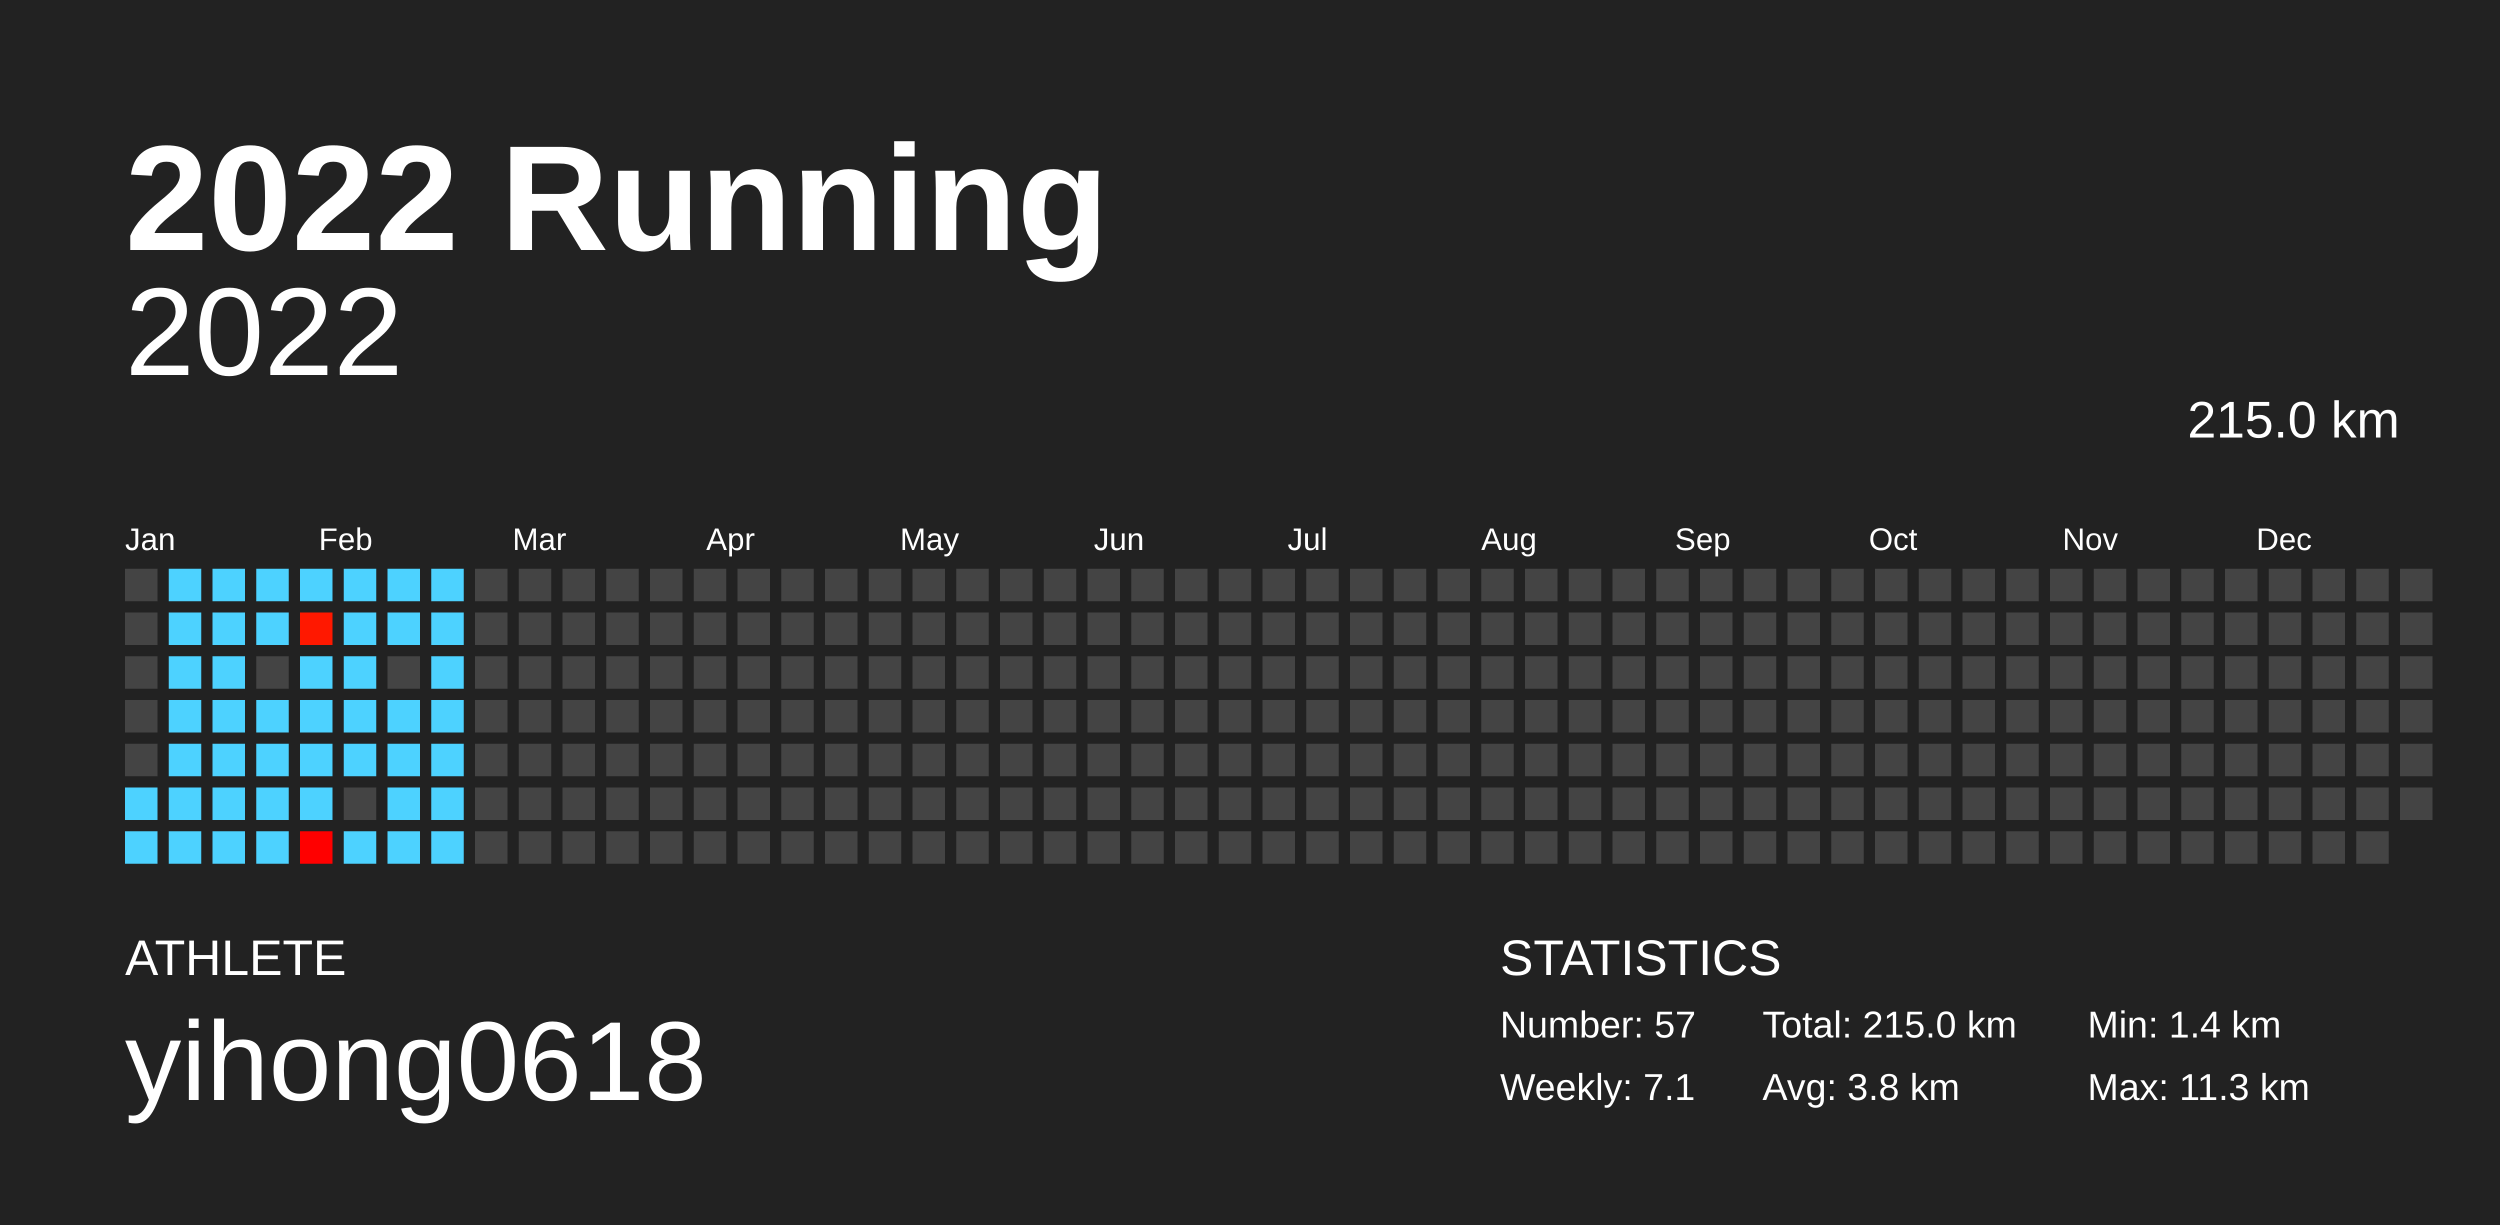
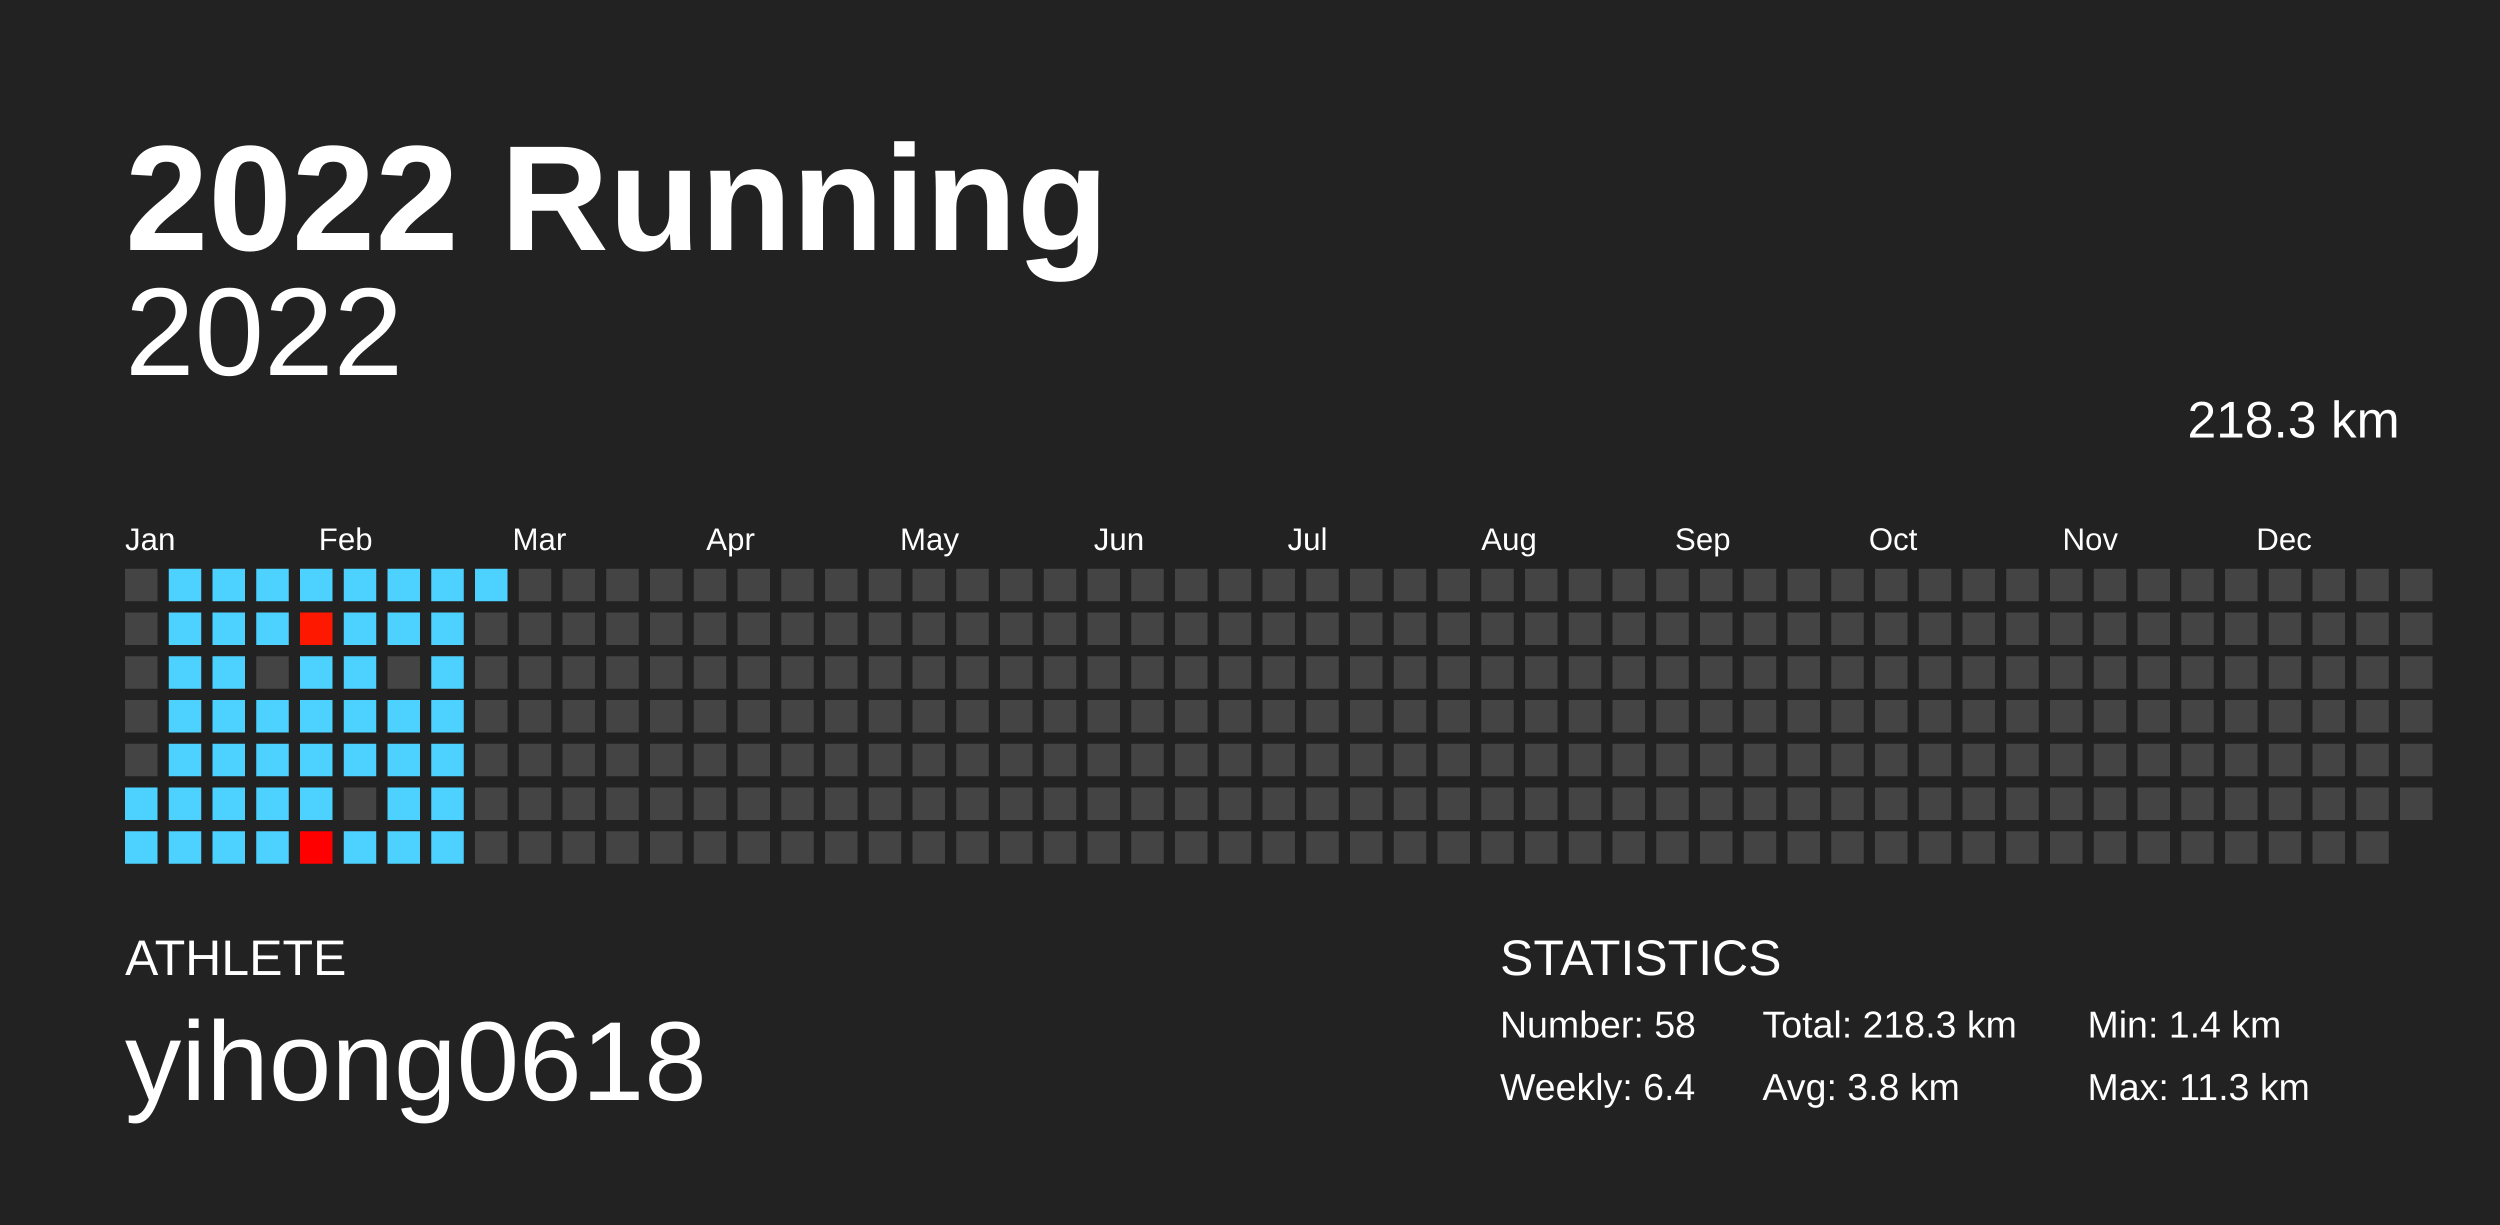
<svg xmlns="http://www.w3.org/2000/svg" baseProfile="full" height="98mm" version="1.1" viewBox="0,0,200,98" width="200mm">
  <defs />
  <rect fill="#222222" height="98" width="200" x="0" y="0" />
  <text fill="#FFFFFF" style="font-size:12px; font-family:Arial; font-weight:bold;" x="10" y="20">2022 Running</text>
  <text fill="#FFFFFF" style="font-size:4px; font-family:Arial" x="10" y="78">ATHLETE</text>
  <text fill="#FFFFFF" style="font-size:9px; font-family:Arial" x="10" y="88">yihong0618</text>
  <text fill="#FFFFFF" style="font-size:4px; font-family:Arial" x="120" y="78">STATISTICS</text>
-   <text fill="#FFFFFF" style="font-size:3px; font-family:Arial" x="120" y="83">Number: 57</text>
-   <text fill="#FFFFFF" style="font-size:3px; font-family:Arial" x="120" y="88">Weekly: 7.1</text>
-   <text fill="#FFFFFF" style="font-size:3px; font-family:Arial" x="141" y="83">Total: 215.0 km</text>
+   <text fill="#FFFFFF" style="font-size:3px; font-family:Arial" x="120" y="83">Number: 58</text>
+   <text fill="#FFFFFF" style="font-size:3px; font-family:Arial" x="120" y="88">Weekly: 6.4</text>
+   <text fill="#FFFFFF" style="font-size:3px; font-family:Arial" x="141" y="83">Total: 218.3 km</text>
  <text fill="#FFFFFF" style="font-size:3px; font-family:Arial" x="141" y="88">Avg: 3.8 km</text>
  <text fill="#FFFFFF" style="font-size:3px; font-family:Arial" x="167" y="83">Min: 1.4 km</text>
  <text fill="#FFFFFF" style="font-size:3px; font-family:Arial" x="167" y="88">Max: 11.3 km</text>
  <text alignment-baseline="hanging" fill="#FFFFFF" style="font-size:10.0px; font-family:Arial;" x="10" y="30">2022</text>
-   <text alignment-baseline="hanging" fill="#FFFFFF" style="font-size:4.125px; font-family:Arial;" x="175" y="35">215.0 km</text>
+   <text alignment-baseline="hanging" fill="#FFFFFF" style="font-size:4.125px; font-family:Arial;" x="175" y="35">218.3 km</text>
  <text fill="#FFFFFF" style="font-size:2.5px; font-family:Arial" x="10.0" y="44">Jan</text>
  <text fill="#FFFFFF" style="font-size:2.5px; font-family:Arial" x="25.5" y="44">Feb</text>
  <text fill="#FFFFFF" style="font-size:2.5px; font-family:Arial" x="41.0" y="44">Mar</text>
  <text fill="#FFFFFF" style="font-size:2.5px; font-family:Arial" x="56.5" y="44">Apr</text>
  <text fill="#FFFFFF" style="font-size:2.5px; font-family:Arial" x="72.0" y="44">May</text>
  <text fill="#FFFFFF" style="font-size:2.5px; font-family:Arial" x="87.5" y="44">Jun</text>
  <text fill="#FFFFFF" style="font-size:2.5px; font-family:Arial" x="103.0" y="44">Jul</text>
  <text fill="#FFFFFF" style="font-size:2.5px; font-family:Arial" x="118.5" y="44">Aug</text>
  <text fill="#FFFFFF" style="font-size:2.5px; font-family:Arial" x="134.0" y="44">Sep</text>
  <text fill="#FFFFFF" style="font-size:2.5px; font-family:Arial" x="149.5" y="44">Oct</text>
  <text fill="#FFFFFF" style="font-size:2.5px; font-family:Arial" x="165.0" y="44">Nov</text>
  <text fill="#FFFFFF" style="font-size:2.5px; font-family:Arial" x="180.5" y="44">Dec</text>
  <rect fill="#444444" height="2.6" width="2.6" x="10.0" y="45.5" />
  <rect fill="#444444" height="2.6" width="2.6" x="10.0" y="49.0" />
  <rect fill="#444444" height="2.6" width="2.6" x="10.0" y="52.5" />
  <rect fill="#444444" height="2.6" width="2.6" x="10.0" y="56.0" />
  <rect fill="#444444" height="2.6" width="2.6" x="10.0" y="59.5" />
  <rect fill="#4dd2ff" height="2.6" width="2.6" x="10.0" y="63.0" />
  <rect fill="#4dd2ff" height="2.6" width="2.6" x="10.0" y="66.5" />
  <rect fill="#4dd2ff" height="2.6" width="2.6" x="13.5" y="45.5" />
  <rect fill="#4dd2ff" height="2.6" width="2.6" x="13.5" y="49.0" />
  <rect fill="#4dd2ff" height="2.6" width="2.6" x="13.5" y="52.5" />
  <rect fill="#4dd2ff" height="2.6" width="2.6" x="13.5" y="56.0" />
  <rect fill="#4dd2ff" height="2.6" width="2.6" x="13.5" y="59.5" />
  <rect fill="#4dd2ff" height="2.6" width="2.6" x="13.5" y="63.0" />
  <rect fill="#4dd2ff" height="2.6" width="2.6" x="13.5" y="66.5" />
  <rect fill="#4dd2ff" height="2.6" width="2.6" x="17.0" y="45.5" />
  <rect fill="#4dd2ff" height="2.6" width="2.6" x="17.0" y="49.0" />
  <rect fill="#4dd2ff" height="2.6" width="2.6" x="17.0" y="52.5" />
  <rect fill="#4dd2ff" height="2.6" width="2.6" x="17.0" y="56.0" />
  <rect fill="#4dd2ff" height="2.6" width="2.6" x="17.0" y="59.5" />
  <rect fill="#4dd2ff" height="2.6" width="2.6" x="17.0" y="63.0" />
  <rect fill="#4dd2ff" height="2.6" width="2.6" x="17.0" y="66.5" />
  <rect fill="#4dd2ff" height="2.6" width="2.6" x="20.5" y="45.5" />
  <rect fill="#4dd2ff" height="2.6" width="2.6" x="20.5" y="49.0" />
  <rect fill="#444444" height="2.6" width="2.6" x="20.5" y="52.5" />
  <rect fill="#4dd2ff" height="2.6" width="2.6" x="20.5" y="56.0" />
  <rect fill="#4dd2ff" height="2.6" width="2.6" x="20.5" y="59.5" />
  <rect fill="#4dd2ff" height="2.6" width="2.6" x="20.5" y="63.0" />
  <rect fill="#4dd2ff" height="2.6" width="2.6" x="20.5" y="66.5" />
  <rect fill="#4dd2ff" height="2.6" width="2.6" x="24.0" y="45.5" />
  <rect fill="#ff1800" height="2.6" width="2.6" x="24.0" y="49.0" />
  <rect fill="#4dd2ff" height="2.6" width="2.6" x="24.0" y="52.5" />
  <rect fill="#4dd2ff" height="2.6" width="2.6" x="24.0" y="56.0" />
  <rect fill="#4dd2ff" height="2.6" width="2.6" x="24.0" y="59.5" />
  <rect fill="#4dd2ff" height="2.6" width="2.6" x="24.0" y="63.0" />
  <rect fill="#ff0000" height="2.6" width="2.6" x="24.0" y="66.5" />
  <rect fill="#4dd2ff" height="2.6" width="2.6" x="27.5" y="45.5" />
  <rect fill="#4dd2ff" height="2.6" width="2.6" x="27.5" y="49.0" />
  <rect fill="#4dd2ff" height="2.6" width="2.6" x="27.5" y="52.5" />
  <rect fill="#4dd2ff" height="2.6" width="2.6" x="27.5" y="56.0" />
  <rect fill="#4dd2ff" height="2.6" width="2.6" x="27.5" y="59.5" />
  <rect fill="#444444" height="2.6" width="2.6" x="27.5" y="63.0" />
  <rect fill="#4dd2ff" height="2.6" width="2.6" x="27.5" y="66.5" />
  <rect fill="#4dd2ff" height="2.6" width="2.6" x="31.0" y="45.5" />
  <rect fill="#4dd2ff" height="2.6" width="2.6" x="31.0" y="49.0" />
  <rect fill="#444444" height="2.6" width="2.6" x="31.0" y="52.5" />
  <rect fill="#4dd2ff" height="2.6" width="2.6" x="31.0" y="56.0" />
  <rect fill="#4dd2ff" height="2.6" width="2.6" x="31.0" y="59.5" />
  <rect fill="#4dd2ff" height="2.6" width="2.6" x="31.0" y="63.0" />
  <rect fill="#4dd2ff" height="2.6" width="2.6" x="31.0" y="66.5" />
  <rect fill="#4dd2ff" height="2.6" width="2.6" x="34.5" y="45.5" />
  <rect fill="#4dd2ff" height="2.6" width="2.6" x="34.5" y="49.0" />
  <rect fill="#4dd2ff" height="2.6" width="2.6" x="34.5" y="52.5" />
  <rect fill="#4dd2ff" height="2.6" width="2.6" x="34.5" y="56.0" />
  <rect fill="#4dd2ff" height="2.6" width="2.6" x="34.5" y="59.5" />
  <rect fill="#4dd2ff" height="2.6" width="2.6" x="34.5" y="63.0" />
  <rect fill="#4dd2ff" height="2.6" width="2.6" x="34.5" y="66.5" />
-   <rect fill="#444444" height="2.6" width="2.6" x="38.0" y="45.5" />
+   <rect fill="#4dd2ff" height="2.6" width="2.6" x="38.0" y="45.5" />
  <rect fill="#444444" height="2.6" width="2.6" x="38.0" y="49.0" />
  <rect fill="#444444" height="2.6" width="2.6" x="38.0" y="52.5" />
  <rect fill="#444444" height="2.6" width="2.6" x="38.0" y="56.0" />
  <rect fill="#444444" height="2.6" width="2.6" x="38.0" y="59.5" />
  <rect fill="#444444" height="2.6" width="2.6" x="38.0" y="63.0" />
  <rect fill="#444444" height="2.6" width="2.6" x="38.0" y="66.5" />
  <rect fill="#444444" height="2.6" width="2.6" x="41.5" y="45.5" />
  <rect fill="#444444" height="2.6" width="2.6" x="41.5" y="49.0" />
  <rect fill="#444444" height="2.6" width="2.6" x="41.5" y="52.5" />
  <rect fill="#444444" height="2.6" width="2.6" x="41.5" y="56.0" />
  <rect fill="#444444" height="2.6" width="2.6" x="41.5" y="59.5" />
  <rect fill="#444444" height="2.6" width="2.6" x="41.5" y="63.0" />
  <rect fill="#444444" height="2.6" width="2.6" x="41.5" y="66.5" />
  <rect fill="#444444" height="2.6" width="2.6" x="45.0" y="45.5" />
  <rect fill="#444444" height="2.6" width="2.6" x="45.0" y="49.0" />
  <rect fill="#444444" height="2.6" width="2.6" x="45.0" y="52.5" />
  <rect fill="#444444" height="2.6" width="2.6" x="45.0" y="56.0" />
  <rect fill="#444444" height="2.6" width="2.6" x="45.0" y="59.5" />
  <rect fill="#444444" height="2.6" width="2.6" x="45.0" y="63.0" />
  <rect fill="#444444" height="2.6" width="2.6" x="45.0" y="66.5" />
  <rect fill="#444444" height="2.6" width="2.6" x="48.5" y="45.5" />
  <rect fill="#444444" height="2.6" width="2.6" x="48.5" y="49.0" />
  <rect fill="#444444" height="2.6" width="2.6" x="48.5" y="52.5" />
  <rect fill="#444444" height="2.6" width="2.6" x="48.5" y="56.0" />
  <rect fill="#444444" height="2.6" width="2.6" x="48.5" y="59.5" />
  <rect fill="#444444" height="2.6" width="2.6" x="48.5" y="63.0" />
  <rect fill="#444444" height="2.6" width="2.6" x="48.5" y="66.5" />
  <rect fill="#444444" height="2.6" width="2.6" x="52.0" y="45.5" />
  <rect fill="#444444" height="2.6" width="2.6" x="52.0" y="49.0" />
  <rect fill="#444444" height="2.6" width="2.6" x="52.0" y="52.5" />
  <rect fill="#444444" height="2.6" width="2.6" x="52.0" y="56.0" />
  <rect fill="#444444" height="2.6" width="2.6" x="52.0" y="59.5" />
  <rect fill="#444444" height="2.6" width="2.6" x="52.0" y="63.0" />
  <rect fill="#444444" height="2.6" width="2.6" x="52.0" y="66.5" />
  <rect fill="#444444" height="2.6" width="2.6" x="55.5" y="45.5" />
  <rect fill="#444444" height="2.6" width="2.6" x="55.5" y="49.0" />
  <rect fill="#444444" height="2.6" width="2.6" x="55.5" y="52.5" />
  <rect fill="#444444" height="2.6" width="2.6" x="55.5" y="56.0" />
  <rect fill="#444444" height="2.6" width="2.6" x="55.5" y="59.5" />
  <rect fill="#444444" height="2.6" width="2.6" x="55.5" y="63.0" />
  <rect fill="#444444" height="2.6" width="2.6" x="55.5" y="66.5" />
  <rect fill="#444444" height="2.6" width="2.6" x="59.0" y="45.5" />
  <rect fill="#444444" height="2.6" width="2.6" x="59.0" y="49.0" />
  <rect fill="#444444" height="2.6" width="2.6" x="59.0" y="52.5" />
  <rect fill="#444444" height="2.6" width="2.6" x="59.0" y="56.0" />
  <rect fill="#444444" height="2.6" width="2.6" x="59.0" y="59.5" />
  <rect fill="#444444" height="2.6" width="2.6" x="59.0" y="63.0" />
  <rect fill="#444444" height="2.6" width="2.6" x="59.0" y="66.5" />
  <rect fill="#444444" height="2.6" width="2.6" x="62.5" y="45.5" />
  <rect fill="#444444" height="2.6" width="2.6" x="62.5" y="49.0" />
  <rect fill="#444444" height="2.6" width="2.6" x="62.5" y="52.5" />
  <rect fill="#444444" height="2.6" width="2.6" x="62.5" y="56.0" />
  <rect fill="#444444" height="2.6" width="2.6" x="62.5" y="59.5" />
  <rect fill="#444444" height="2.6" width="2.6" x="62.5" y="63.0" />
  <rect fill="#444444" height="2.6" width="2.6" x="62.5" y="66.5" />
  <rect fill="#444444" height="2.6" width="2.6" x="66.0" y="45.5" />
  <rect fill="#444444" height="2.6" width="2.6" x="66.0" y="49.0" />
  <rect fill="#444444" height="2.6" width="2.6" x="66.0" y="52.5" />
  <rect fill="#444444" height="2.6" width="2.6" x="66.0" y="56.0" />
  <rect fill="#444444" height="2.6" width="2.6" x="66.0" y="59.5" />
  <rect fill="#444444" height="2.6" width="2.6" x="66.0" y="63.0" />
  <rect fill="#444444" height="2.6" width="2.6" x="66.0" y="66.5" />
  <rect fill="#444444" height="2.6" width="2.6" x="69.5" y="45.5" />
  <rect fill="#444444" height="2.6" width="2.6" x="69.5" y="49.0" />
  <rect fill="#444444" height="2.6" width="2.6" x="69.5" y="52.5" />
  <rect fill="#444444" height="2.6" width="2.6" x="69.5" y="56.0" />
  <rect fill="#444444" height="2.6" width="2.6" x="69.5" y="59.5" />
  <rect fill="#444444" height="2.6" width="2.6" x="69.5" y="63.0" />
  <rect fill="#444444" height="2.6" width="2.6" x="69.5" y="66.5" />
  <rect fill="#444444" height="2.6" width="2.6" x="73.0" y="45.5" />
  <rect fill="#444444" height="2.6" width="2.6" x="73.0" y="49.0" />
  <rect fill="#444444" height="2.6" width="2.6" x="73.0" y="52.5" />
  <rect fill="#444444" height="2.6" width="2.6" x="73.0" y="56.0" />
  <rect fill="#444444" height="2.6" width="2.6" x="73.0" y="59.5" />
  <rect fill="#444444" height="2.6" width="2.6" x="73.0" y="63.0" />
  <rect fill="#444444" height="2.6" width="2.6" x="73.0" y="66.5" />
  <rect fill="#444444" height="2.6" width="2.6" x="76.5" y="45.5" />
  <rect fill="#444444" height="2.6" width="2.6" x="76.5" y="49.0" />
  <rect fill="#444444" height="2.6" width="2.6" x="76.5" y="52.5" />
  <rect fill="#444444" height="2.6" width="2.6" x="76.5" y="56.0" />
  <rect fill="#444444" height="2.6" width="2.6" x="76.5" y="59.5" />
  <rect fill="#444444" height="2.6" width="2.6" x="76.5" y="63.0" />
  <rect fill="#444444" height="2.6" width="2.6" x="76.5" y="66.5" />
  <rect fill="#444444" height="2.6" width="2.6" x="80.0" y="45.5" />
  <rect fill="#444444" height="2.6" width="2.6" x="80.0" y="49.0" />
  <rect fill="#444444" height="2.6" width="2.6" x="80.0" y="52.5" />
  <rect fill="#444444" height="2.6" width="2.6" x="80.0" y="56.0" />
  <rect fill="#444444" height="2.6" width="2.6" x="80.0" y="59.5" />
  <rect fill="#444444" height="2.6" width="2.6" x="80.0" y="63.0" />
  <rect fill="#444444" height="2.6" width="2.6" x="80.0" y="66.5" />
  <rect fill="#444444" height="2.6" width="2.6" x="83.5" y="45.5" />
  <rect fill="#444444" height="2.6" width="2.6" x="83.5" y="49.0" />
  <rect fill="#444444" height="2.6" width="2.6" x="83.5" y="52.5" />
  <rect fill="#444444" height="2.6" width="2.6" x="83.5" y="56.0" />
  <rect fill="#444444" height="2.6" width="2.6" x="83.5" y="59.5" />
  <rect fill="#444444" height="2.6" width="2.6" x="83.5" y="63.0" />
  <rect fill="#444444" height="2.6" width="2.6" x="83.5" y="66.5" />
  <rect fill="#444444" height="2.6" width="2.6" x="87.0" y="45.5" />
  <rect fill="#444444" height="2.6" width="2.6" x="87.0" y="49.0" />
  <rect fill="#444444" height="2.6" width="2.6" x="87.0" y="52.5" />
  <rect fill="#444444" height="2.6" width="2.6" x="87.0" y="56.0" />
  <rect fill="#444444" height="2.6" width="2.6" x="87.0" y="59.5" />
  <rect fill="#444444" height="2.6" width="2.6" x="87.0" y="63.0" />
  <rect fill="#444444" height="2.6" width="2.6" x="87.0" y="66.5" />
  <rect fill="#444444" height="2.6" width="2.6" x="90.5" y="45.5" />
  <rect fill="#444444" height="2.6" width="2.6" x="90.5" y="49.0" />
  <rect fill="#444444" height="2.6" width="2.6" x="90.5" y="52.5" />
  <rect fill="#444444" height="2.6" width="2.6" x="90.5" y="56.0" />
  <rect fill="#444444" height="2.6" width="2.6" x="90.5" y="59.5" />
  <rect fill="#444444" height="2.6" width="2.6" x="90.5" y="63.0" />
  <rect fill="#444444" height="2.6" width="2.6" x="90.5" y="66.5" />
  <rect fill="#444444" height="2.6" width="2.6" x="94.0" y="45.5" />
  <rect fill="#444444" height="2.6" width="2.6" x="94.0" y="49.0" />
  <rect fill="#444444" height="2.6" width="2.6" x="94.0" y="52.5" />
  <rect fill="#444444" height="2.6" width="2.6" x="94.0" y="56.0" />
  <rect fill="#444444" height="2.6" width="2.6" x="94.0" y="59.5" />
  <rect fill="#444444" height="2.6" width="2.6" x="94.0" y="63.0" />
  <rect fill="#444444" height="2.6" width="2.6" x="94.0" y="66.5" />
  <rect fill="#444444" height="2.6" width="2.6" x="97.5" y="45.5" />
  <rect fill="#444444" height="2.6" width="2.6" x="97.5" y="49.0" />
  <rect fill="#444444" height="2.6" width="2.6" x="97.5" y="52.5" />
  <rect fill="#444444" height="2.6" width="2.6" x="97.5" y="56.0" />
  <rect fill="#444444" height="2.6" width="2.6" x="97.5" y="59.5" />
  <rect fill="#444444" height="2.6" width="2.6" x="97.5" y="63.0" />
  <rect fill="#444444" height="2.6" width="2.6" x="97.5" y="66.5" />
  <rect fill="#444444" height="2.6" width="2.6" x="101.0" y="45.5" />
  <rect fill="#444444" height="2.6" width="2.6" x="101.0" y="49.0" />
  <rect fill="#444444" height="2.6" width="2.6" x="101.0" y="52.5" />
  <rect fill="#444444" height="2.6" width="2.6" x="101.0" y="56.0" />
  <rect fill="#444444" height="2.6" width="2.6" x="101.0" y="59.5" />
  <rect fill="#444444" height="2.6" width="2.6" x="101.0" y="63.0" />
  <rect fill="#444444" height="2.6" width="2.6" x="101.0" y="66.5" />
  <rect fill="#444444" height="2.6" width="2.6" x="104.5" y="45.5" />
  <rect fill="#444444" height="2.6" width="2.6" x="104.5" y="49.0" />
  <rect fill="#444444" height="2.6" width="2.6" x="104.5" y="52.5" />
  <rect fill="#444444" height="2.6" width="2.6" x="104.5" y="56.0" />
  <rect fill="#444444" height="2.6" width="2.6" x="104.5" y="59.5" />
  <rect fill="#444444" height="2.6" width="2.6" x="104.5" y="63.0" />
  <rect fill="#444444" height="2.6" width="2.6" x="104.5" y="66.5" />
  <rect fill="#444444" height="2.6" width="2.6" x="108.0" y="45.5" />
  <rect fill="#444444" height="2.6" width="2.6" x="108.0" y="49.0" />
  <rect fill="#444444" height="2.6" width="2.6" x="108.0" y="52.5" />
  <rect fill="#444444" height="2.6" width="2.6" x="108.0" y="56.0" />
  <rect fill="#444444" height="2.6" width="2.6" x="108.0" y="59.5" />
  <rect fill="#444444" height="2.6" width="2.6" x="108.0" y="63.0" />
  <rect fill="#444444" height="2.6" width="2.6" x="108.0" y="66.5" />
  <rect fill="#444444" height="2.6" width="2.6" x="111.5" y="45.5" />
  <rect fill="#444444" height="2.6" width="2.6" x="111.5" y="49.0" />
  <rect fill="#444444" height="2.6" width="2.6" x="111.5" y="52.5" />
  <rect fill="#444444" height="2.6" width="2.6" x="111.5" y="56.0" />
  <rect fill="#444444" height="2.6" width="2.6" x="111.5" y="59.5" />
  <rect fill="#444444" height="2.6" width="2.6" x="111.5" y="63.0" />
  <rect fill="#444444" height="2.6" width="2.6" x="111.5" y="66.5" />
  <rect fill="#444444" height="2.6" width="2.6" x="115.0" y="45.5" />
  <rect fill="#444444" height="2.6" width="2.6" x="115.0" y="49.0" />
  <rect fill="#444444" height="2.6" width="2.6" x="115.0" y="52.5" />
  <rect fill="#444444" height="2.6" width="2.6" x="115.0" y="56.0" />
  <rect fill="#444444" height="2.6" width="2.6" x="115.0" y="59.5" />
  <rect fill="#444444" height="2.6" width="2.6" x="115.0" y="63.0" />
  <rect fill="#444444" height="2.6" width="2.6" x="115.0" y="66.5" />
  <rect fill="#444444" height="2.6" width="2.6" x="118.5" y="45.5" />
  <rect fill="#444444" height="2.6" width="2.6" x="118.5" y="49.0" />
  <rect fill="#444444" height="2.6" width="2.6" x="118.5" y="52.5" />
  <rect fill="#444444" height="2.6" width="2.6" x="118.5" y="56.0" />
  <rect fill="#444444" height="2.6" width="2.6" x="118.5" y="59.5" />
  <rect fill="#444444" height="2.6" width="2.6" x="118.5" y="63.0" />
  <rect fill="#444444" height="2.6" width="2.6" x="118.5" y="66.5" />
  <rect fill="#444444" height="2.6" width="2.6" x="122.0" y="45.5" />
  <rect fill="#444444" height="2.6" width="2.6" x="122.0" y="49.0" />
  <rect fill="#444444" height="2.6" width="2.6" x="122.0" y="52.5" />
  <rect fill="#444444" height="2.6" width="2.6" x="122.0" y="56.0" />
  <rect fill="#444444" height="2.6" width="2.6" x="122.0" y="59.5" />
  <rect fill="#444444" height="2.6" width="2.6" x="122.0" y="63.0" />
  <rect fill="#444444" height="2.6" width="2.6" x="122.0" y="66.5" />
  <rect fill="#444444" height="2.6" width="2.6" x="125.5" y="45.5" />
  <rect fill="#444444" height="2.6" width="2.6" x="125.5" y="49.0" />
  <rect fill="#444444" height="2.6" width="2.6" x="125.5" y="52.5" />
  <rect fill="#444444" height="2.6" width="2.6" x="125.5" y="56.0" />
  <rect fill="#444444" height="2.6" width="2.6" x="125.5" y="59.5" />
  <rect fill="#444444" height="2.6" width="2.6" x="125.5" y="63.0" />
  <rect fill="#444444" height="2.6" width="2.6" x="125.5" y="66.5" />
  <rect fill="#444444" height="2.6" width="2.6" x="129.0" y="45.5" />
  <rect fill="#444444" height="2.6" width="2.6" x="129.0" y="49.0" />
  <rect fill="#444444" height="2.6" width="2.6" x="129.0" y="52.5" />
  <rect fill="#444444" height="2.6" width="2.6" x="129.0" y="56.0" />
  <rect fill="#444444" height="2.6" width="2.6" x="129.0" y="59.5" />
  <rect fill="#444444" height="2.6" width="2.6" x="129.0" y="63.0" />
  <rect fill="#444444" height="2.6" width="2.6" x="129.0" y="66.5" />
  <rect fill="#444444" height="2.6" width="2.6" x="132.5" y="45.5" />
  <rect fill="#444444" height="2.6" width="2.6" x="132.5" y="49.0" />
  <rect fill="#444444" height="2.6" width="2.6" x="132.5" y="52.5" />
  <rect fill="#444444" height="2.6" width="2.6" x="132.5" y="56.0" />
  <rect fill="#444444" height="2.6" width="2.6" x="132.5" y="59.5" />
  <rect fill="#444444" height="2.6" width="2.6" x="132.5" y="63.0" />
  <rect fill="#444444" height="2.6" width="2.6" x="132.5" y="66.5" />
  <rect fill="#444444" height="2.6" width="2.6" x="136.0" y="45.5" />
  <rect fill="#444444" height="2.6" width="2.6" x="136.0" y="49.0" />
  <rect fill="#444444" height="2.6" width="2.6" x="136.0" y="52.5" />
  <rect fill="#444444" height="2.6" width="2.6" x="136.0" y="56.0" />
  <rect fill="#444444" height="2.6" width="2.6" x="136.0" y="59.5" />
  <rect fill="#444444" height="2.6" width="2.6" x="136.0" y="63.0" />
  <rect fill="#444444" height="2.6" width="2.6" x="136.0" y="66.5" />
  <rect fill="#444444" height="2.6" width="2.6" x="139.5" y="45.5" />
  <rect fill="#444444" height="2.6" width="2.6" x="139.5" y="49.0" />
  <rect fill="#444444" height="2.6" width="2.6" x="139.5" y="52.5" />
  <rect fill="#444444" height="2.6" width="2.6" x="139.5" y="56.0" />
  <rect fill="#444444" height="2.6" width="2.6" x="139.5" y="59.5" />
  <rect fill="#444444" height="2.6" width="2.6" x="139.5" y="63.0" />
  <rect fill="#444444" height="2.6" width="2.6" x="139.5" y="66.5" />
  <rect fill="#444444" height="2.6" width="2.6" x="143.0" y="45.5" />
  <rect fill="#444444" height="2.6" width="2.6" x="143.0" y="49.0" />
  <rect fill="#444444" height="2.6" width="2.6" x="143.0" y="52.5" />
  <rect fill="#444444" height="2.6" width="2.6" x="143.0" y="56.0" />
  <rect fill="#444444" height="2.6" width="2.6" x="143.0" y="59.5" />
  <rect fill="#444444" height="2.6" width="2.6" x="143.0" y="63.0" />
  <rect fill="#444444" height="2.6" width="2.6" x="143.0" y="66.5" />
  <rect fill="#444444" height="2.6" width="2.6" x="146.5" y="45.5" />
  <rect fill="#444444" height="2.6" width="2.6" x="146.5" y="49.0" />
  <rect fill="#444444" height="2.6" width="2.6" x="146.5" y="52.5" />
  <rect fill="#444444" height="2.6" width="2.6" x="146.5" y="56.0" />
  <rect fill="#444444" height="2.6" width="2.6" x="146.5" y="59.5" />
  <rect fill="#444444" height="2.6" width="2.6" x="146.5" y="63.0" />
  <rect fill="#444444" height="2.6" width="2.6" x="146.5" y="66.5" />
  <rect fill="#444444" height="2.6" width="2.6" x="150.0" y="45.5" />
  <rect fill="#444444" height="2.6" width="2.6" x="150.0" y="49.0" />
  <rect fill="#444444" height="2.6" width="2.6" x="150.0" y="52.5" />
  <rect fill="#444444" height="2.6" width="2.6" x="150.0" y="56.0" />
  <rect fill="#444444" height="2.6" width="2.6" x="150.0" y="59.5" />
  <rect fill="#444444" height="2.6" width="2.6" x="150.0" y="63.0" />
  <rect fill="#444444" height="2.6" width="2.6" x="150.0" y="66.5" />
  <rect fill="#444444" height="2.6" width="2.6" x="153.5" y="45.5" />
  <rect fill="#444444" height="2.6" width="2.6" x="153.5" y="49.0" />
  <rect fill="#444444" height="2.6" width="2.6" x="153.5" y="52.5" />
  <rect fill="#444444" height="2.6" width="2.6" x="153.5" y="56.0" />
  <rect fill="#444444" height="2.6" width="2.6" x="153.5" y="59.5" />
  <rect fill="#444444" height="2.6" width="2.6" x="153.5" y="63.0" />
  <rect fill="#444444" height="2.6" width="2.6" x="153.5" y="66.5" />
  <rect fill="#444444" height="2.6" width="2.6" x="157.0" y="45.5" />
  <rect fill="#444444" height="2.6" width="2.6" x="157.0" y="49.0" />
  <rect fill="#444444" height="2.6" width="2.6" x="157.0" y="52.5" />
  <rect fill="#444444" height="2.6" width="2.6" x="157.0" y="56.0" />
  <rect fill="#444444" height="2.6" width="2.6" x="157.0" y="59.5" />
  <rect fill="#444444" height="2.6" width="2.6" x="157.0" y="63.0" />
  <rect fill="#444444" height="2.6" width="2.6" x="157.0" y="66.5" />
  <rect fill="#444444" height="2.6" width="2.6" x="160.5" y="45.5" />
  <rect fill="#444444" height="2.6" width="2.6" x="160.5" y="49.0" />
  <rect fill="#444444" height="2.6" width="2.6" x="160.5" y="52.5" />
  <rect fill="#444444" height="2.6" width="2.6" x="160.5" y="56.0" />
  <rect fill="#444444" height="2.6" width="2.6" x="160.5" y="59.5" />
  <rect fill="#444444" height="2.6" width="2.6" x="160.5" y="63.0" />
  <rect fill="#444444" height="2.6" width="2.6" x="160.5" y="66.5" />
  <rect fill="#444444" height="2.6" width="2.6" x="164.0" y="45.5" />
  <rect fill="#444444" height="2.6" width="2.6" x="164.0" y="49.0" />
  <rect fill="#444444" height="2.6" width="2.6" x="164.0" y="52.5" />
  <rect fill="#444444" height="2.6" width="2.6" x="164.0" y="56.0" />
  <rect fill="#444444" height="2.6" width="2.6" x="164.0" y="59.5" />
  <rect fill="#444444" height="2.6" width="2.6" x="164.0" y="63.0" />
  <rect fill="#444444" height="2.6" width="2.6" x="164.0" y="66.5" />
  <rect fill="#444444" height="2.6" width="2.6" x="167.5" y="45.5" />
  <rect fill="#444444" height="2.6" width="2.6" x="167.5" y="49.0" />
  <rect fill="#444444" height="2.6" width="2.6" x="167.5" y="52.5" />
  <rect fill="#444444" height="2.6" width="2.6" x="167.5" y="56.0" />
  <rect fill="#444444" height="2.6" width="2.6" x="167.5" y="59.5" />
  <rect fill="#444444" height="2.6" width="2.6" x="167.5" y="63.0" />
  <rect fill="#444444" height="2.6" width="2.6" x="167.5" y="66.5" />
  <rect fill="#444444" height="2.6" width="2.6" x="171.0" y="45.5" />
  <rect fill="#444444" height="2.6" width="2.6" x="171.0" y="49.0" />
  <rect fill="#444444" height="2.6" width="2.6" x="171.0" y="52.5" />
  <rect fill="#444444" height="2.6" width="2.6" x="171.0" y="56.0" />
  <rect fill="#444444" height="2.6" width="2.6" x="171.0" y="59.5" />
  <rect fill="#444444" height="2.6" width="2.6" x="171.0" y="63.0" />
  <rect fill="#444444" height="2.6" width="2.6" x="171.0" y="66.5" />
  <rect fill="#444444" height="2.6" width="2.6" x="174.5" y="45.5" />
  <rect fill="#444444" height="2.6" width="2.6" x="174.5" y="49.0" />
  <rect fill="#444444" height="2.6" width="2.6" x="174.5" y="52.5" />
  <rect fill="#444444" height="2.6" width="2.6" x="174.5" y="56.0" />
  <rect fill="#444444" height="2.6" width="2.6" x="174.5" y="59.5" />
  <rect fill="#444444" height="2.6" width="2.6" x="174.5" y="63.0" />
  <rect fill="#444444" height="2.6" width="2.6" x="174.5" y="66.5" />
  <rect fill="#444444" height="2.6" width="2.6" x="178.0" y="45.5" />
  <rect fill="#444444" height="2.6" width="2.6" x="178.0" y="49.0" />
  <rect fill="#444444" height="2.6" width="2.6" x="178.0" y="52.5" />
  <rect fill="#444444" height="2.6" width="2.6" x="178.0" y="56.0" />
  <rect fill="#444444" height="2.6" width="2.6" x="178.0" y="59.5" />
  <rect fill="#444444" height="2.6" width="2.6" x="178.0" y="63.0" />
  <rect fill="#444444" height="2.6" width="2.6" x="178.0" y="66.5" />
  <rect fill="#444444" height="2.6" width="2.6" x="181.5" y="45.5" />
  <rect fill="#444444" height="2.6" width="2.6" x="181.5" y="49.0" />
  <rect fill="#444444" height="2.6" width="2.6" x="181.5" y="52.5" />
  <rect fill="#444444" height="2.6" width="2.6" x="181.5" y="56.0" />
  <rect fill="#444444" height="2.6" width="2.6" x="181.5" y="59.5" />
  <rect fill="#444444" height="2.6" width="2.6" x="181.5" y="63.0" />
  <rect fill="#444444" height="2.6" width="2.6" x="181.5" y="66.5" />
  <rect fill="#444444" height="2.6" width="2.6" x="185.0" y="45.5" />
  <rect fill="#444444" height="2.6" width="2.6" x="185.0" y="49.0" />
  <rect fill="#444444" height="2.6" width="2.6" x="185.0" y="52.5" />
  <rect fill="#444444" height="2.6" width="2.6" x="185.0" y="56.0" />
  <rect fill="#444444" height="2.6" width="2.6" x="185.0" y="59.5" />
  <rect fill="#444444" height="2.6" width="2.6" x="185.0" y="63.0" />
  <rect fill="#444444" height="2.6" width="2.6" x="185.0" y="66.5" />
  <rect fill="#444444" height="2.6" width="2.6" x="188.5" y="45.5" />
  <rect fill="#444444" height="2.6" width="2.6" x="188.5" y="49.0" />
  <rect fill="#444444" height="2.6" width="2.6" x="188.5" y="52.5" />
  <rect fill="#444444" height="2.6" width="2.6" x="188.5" y="56.0" />
  <rect fill="#444444" height="2.6" width="2.6" x="188.5" y="59.5" />
  <rect fill="#444444" height="2.6" width="2.6" x="188.5" y="63.0" />
  <rect fill="#444444" height="2.6" width="2.6" x="188.5" y="66.5" />
  <rect fill="#444444" height="2.6" width="2.6" x="192.0" y="45.5" />
  <rect fill="#444444" height="2.6" width="2.6" x="192.0" y="49.0" />
  <rect fill="#444444" height="2.6" width="2.6" x="192.0" y="52.5" />
  <rect fill="#444444" height="2.6" width="2.6" x="192.0" y="56.0" />
  <rect fill="#444444" height="2.6" width="2.6" x="192.0" y="59.5" />
  <rect fill="#444444" height="2.6" width="2.6" x="192.0" y="63.0" />
</svg>
